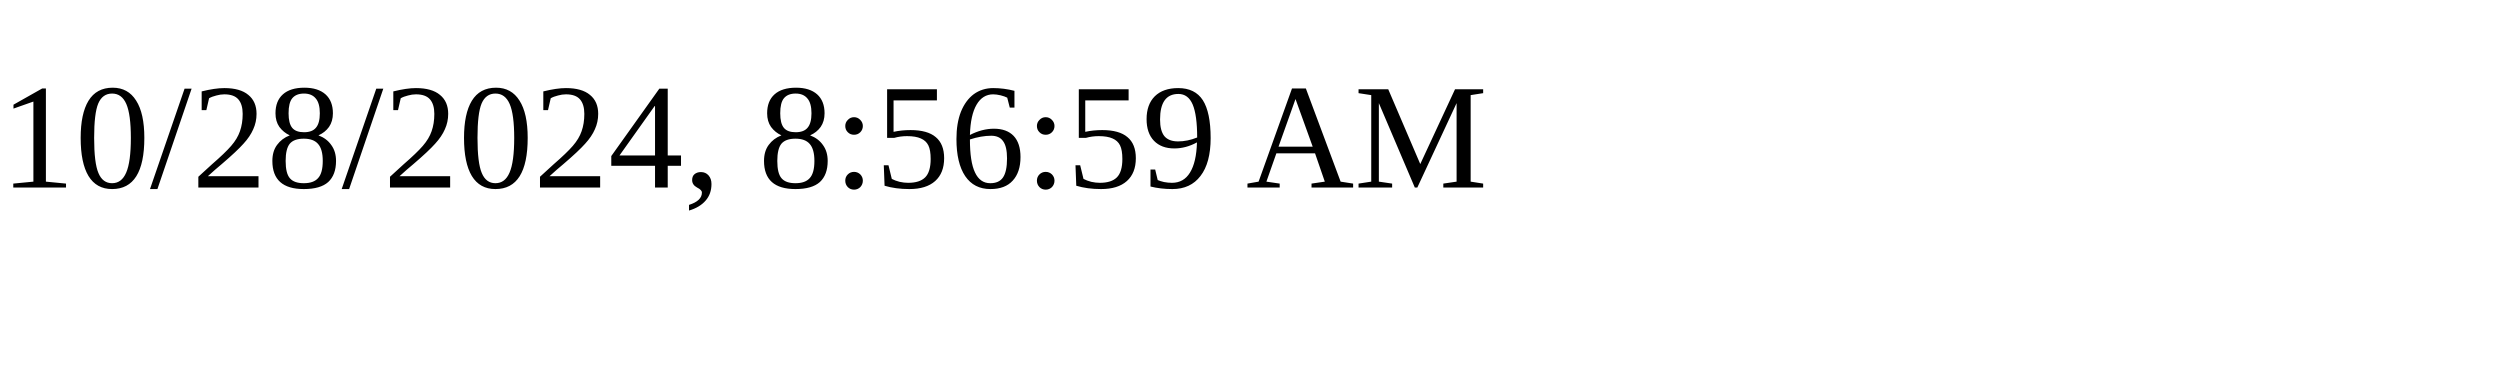
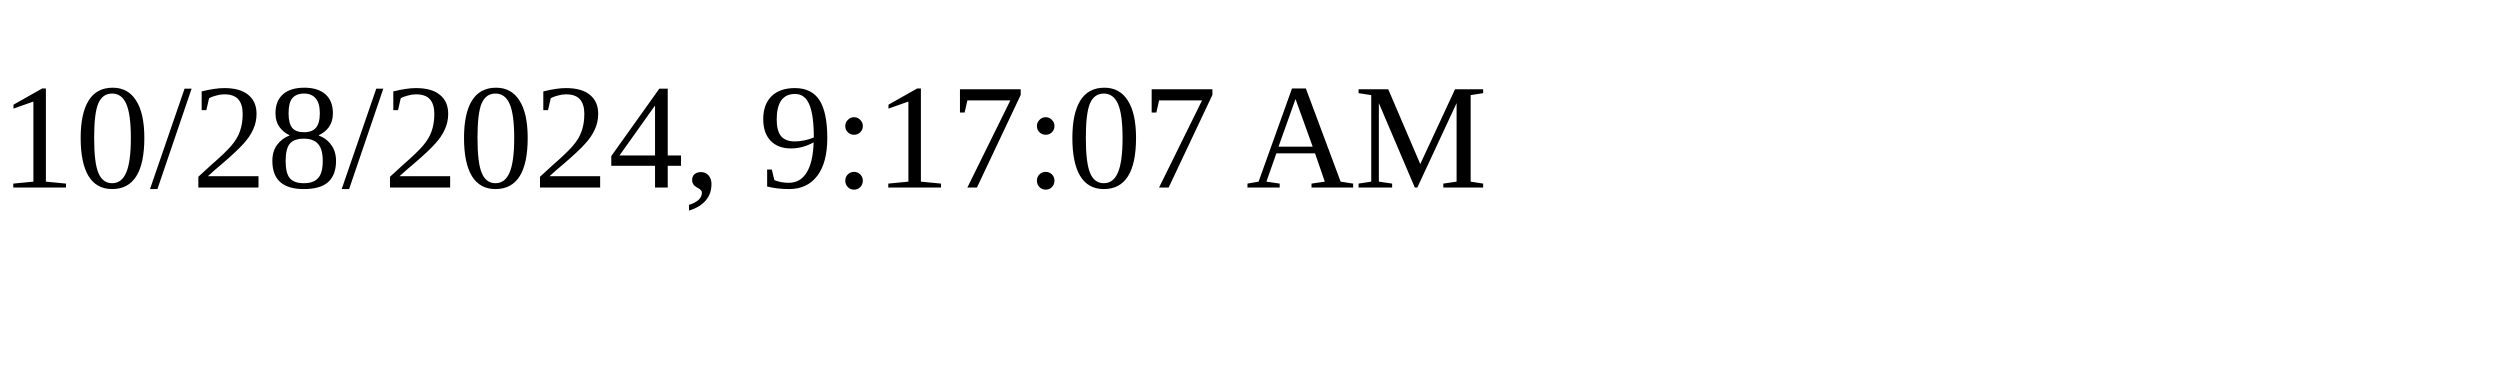
<svg xmlns="http://www.w3.org/2000/svg" height="30" width="200">
-   <text x="0" y="15">10/28/2024, 8:56:59 AM</text>
+   <text x="0" y="15">10/28/2024, 9:17:07 AM</text>
</svg>
